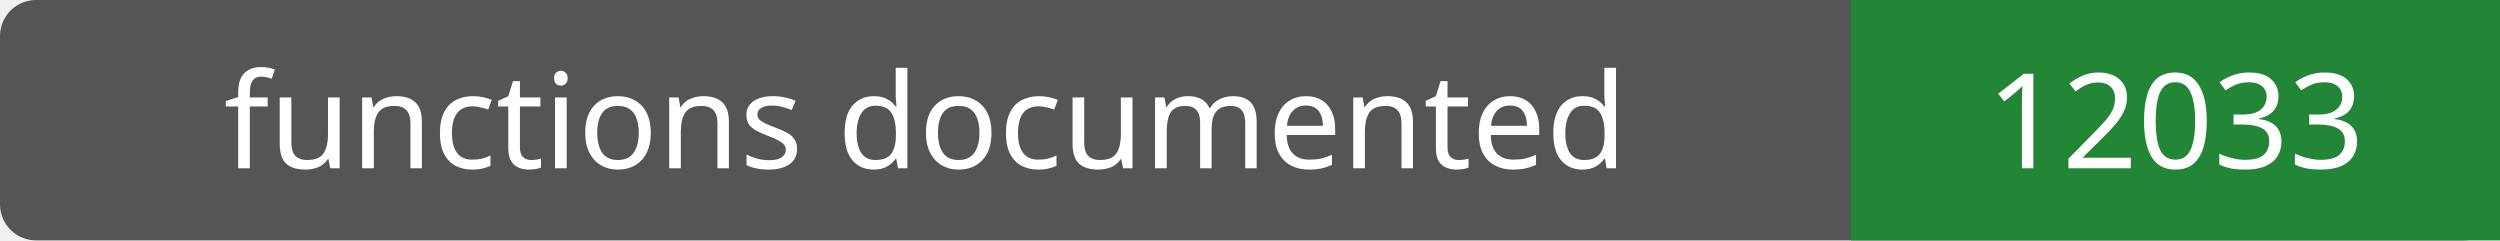
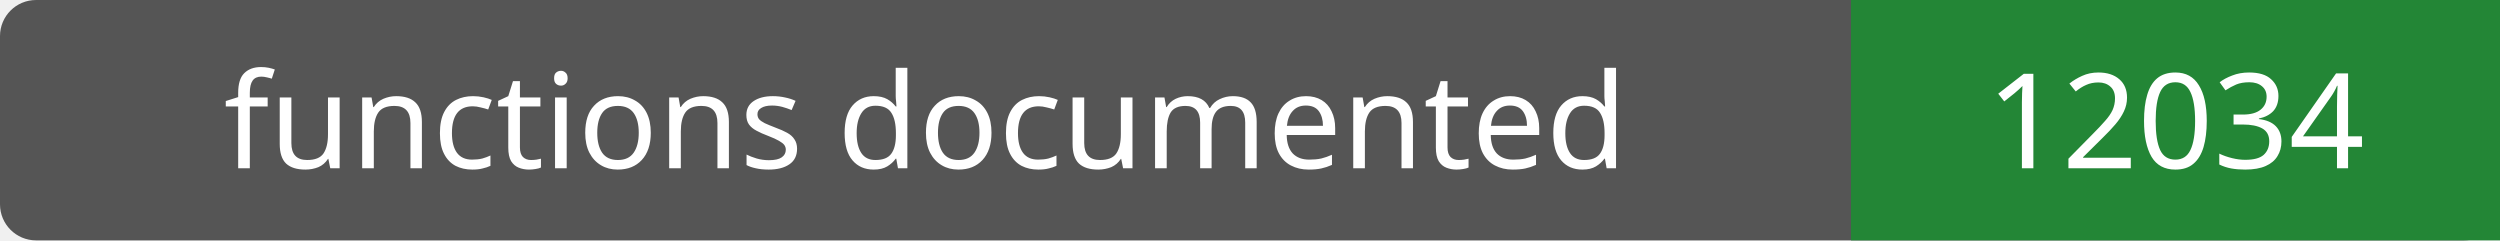
- <svg xmlns="http://www.w3.org/2000/svg" width="208" height="20" role="img" aria-label="functions documented: 12033">
+ <svg xmlns="http://www.w3.org/2000/svg" width="208" height="20" role="img" aria-label="functions documented: 12034">
  <rect width="208" height="20" rx="3" fill="#555" />
  <path fill="#238636" d="M154 0h54v20H154z" />
  <g fill="#fff" text-anchor="middle" font-family="Verdana,sans-serif" font-size="11">
    <text x="77.0" y="14">functions documented</text>
-     <text x="181.0" y="14">12033</text>
+     <text x="181.0" y="14">12034</text>
  </g>
</svg>
